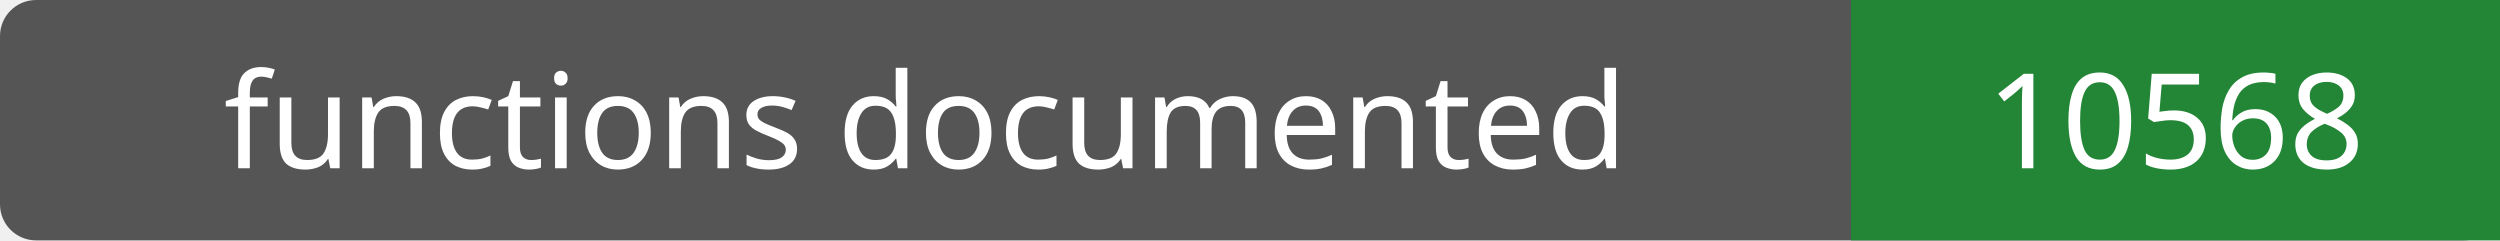
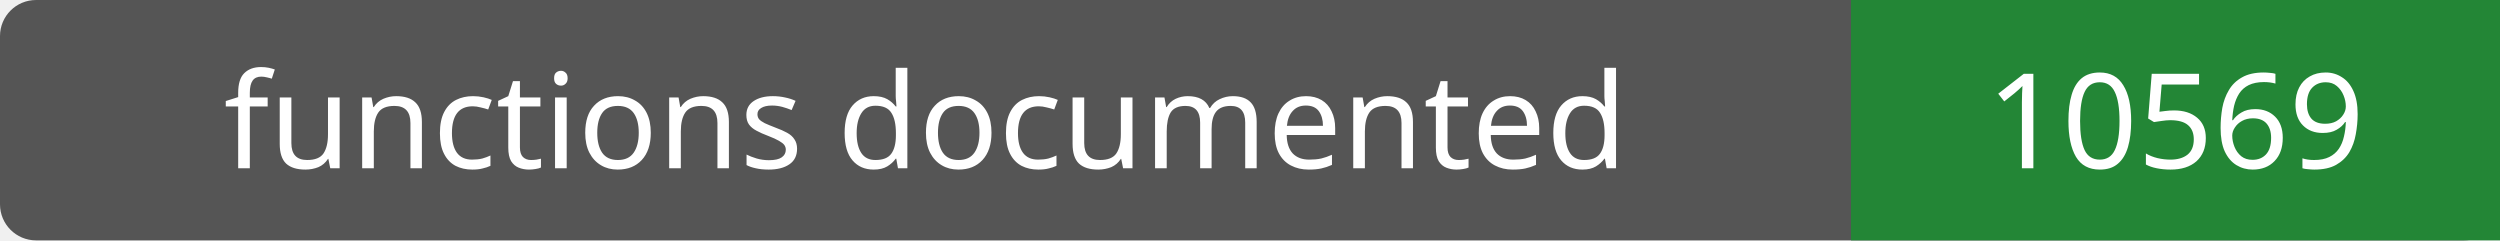
- <svg xmlns="http://www.w3.org/2000/svg" width="208" height="20" role="img" aria-label="functions documented: 10568">
+ <svg xmlns="http://www.w3.org/2000/svg" width="208" height="20" role="img" aria-label="functions documented: 10569">
  <rect width="208" height="20" rx="3" fill="#555" />
  <path fill="#238636" d="M154 0h54v20H154z" />
  <g fill="#fff" text-anchor="middle" font-family="Verdana,sans-serif" font-size="11">
    <text x="77.0" y="14">functions documented</text>
-     <text x="181.0" y="14">10568</text>
+     <text x="181.0" y="14">10569</text>
  </g>
</svg>
